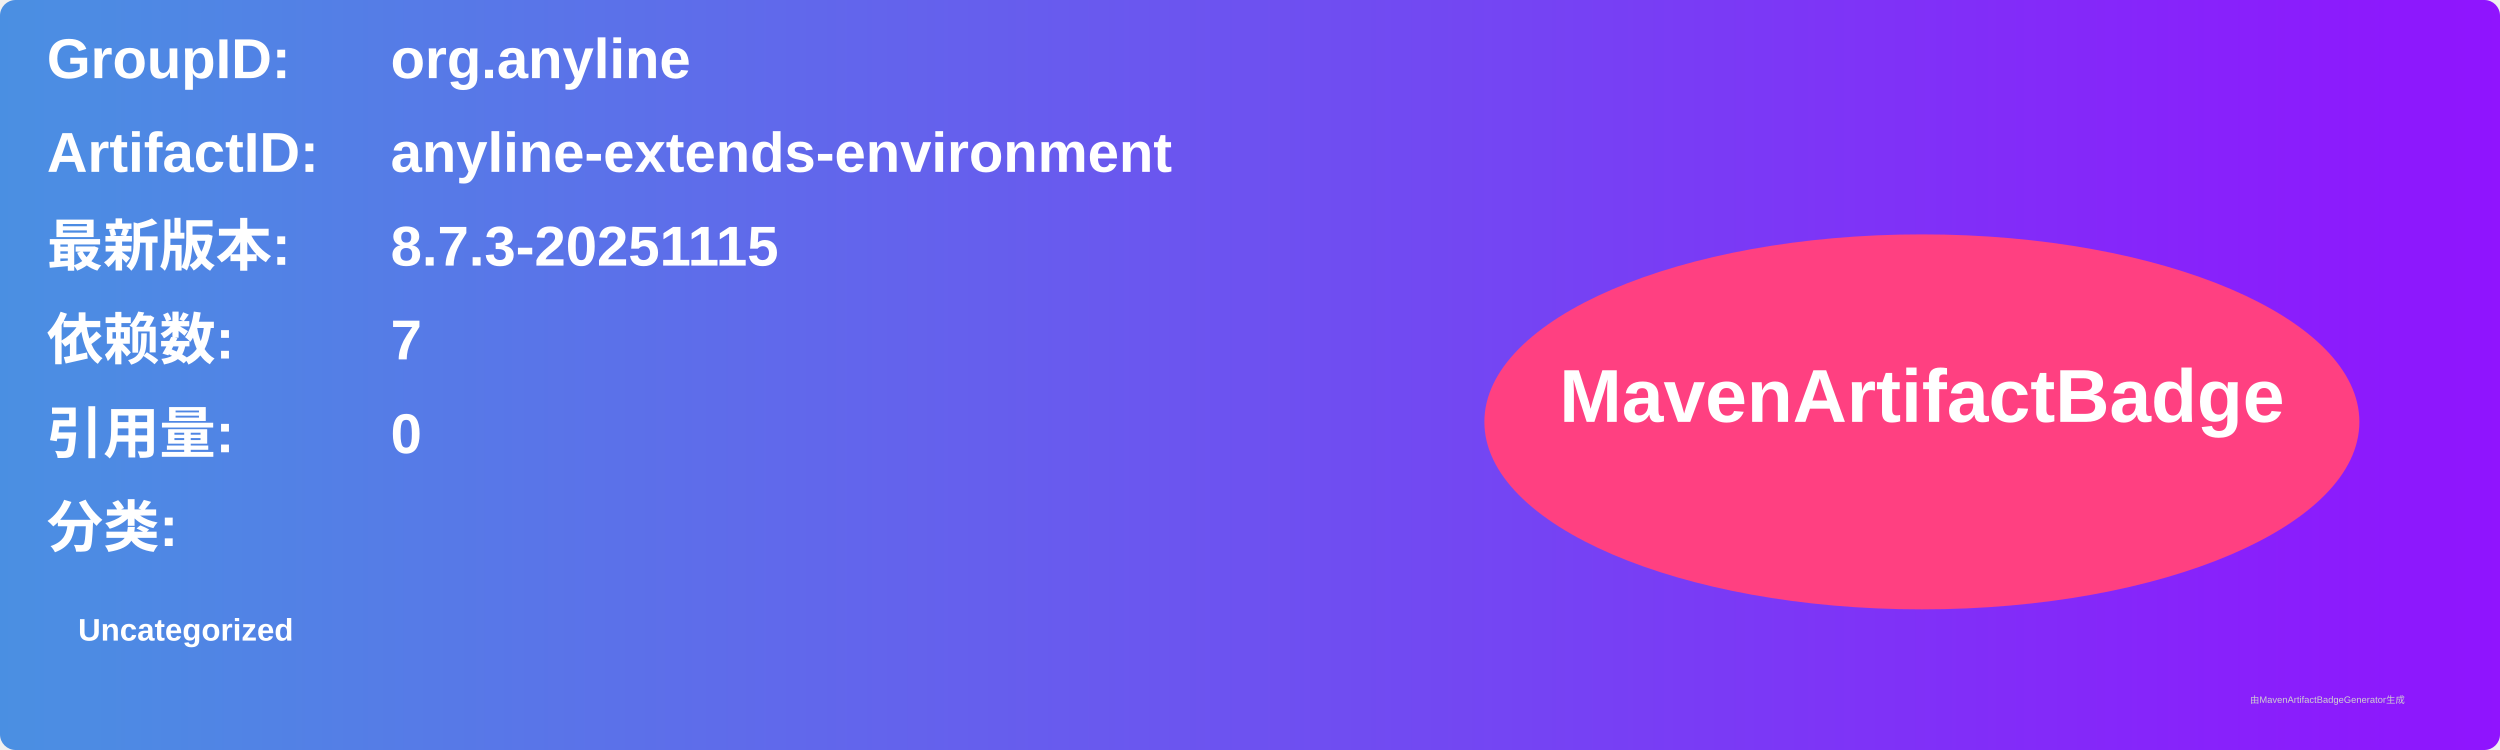
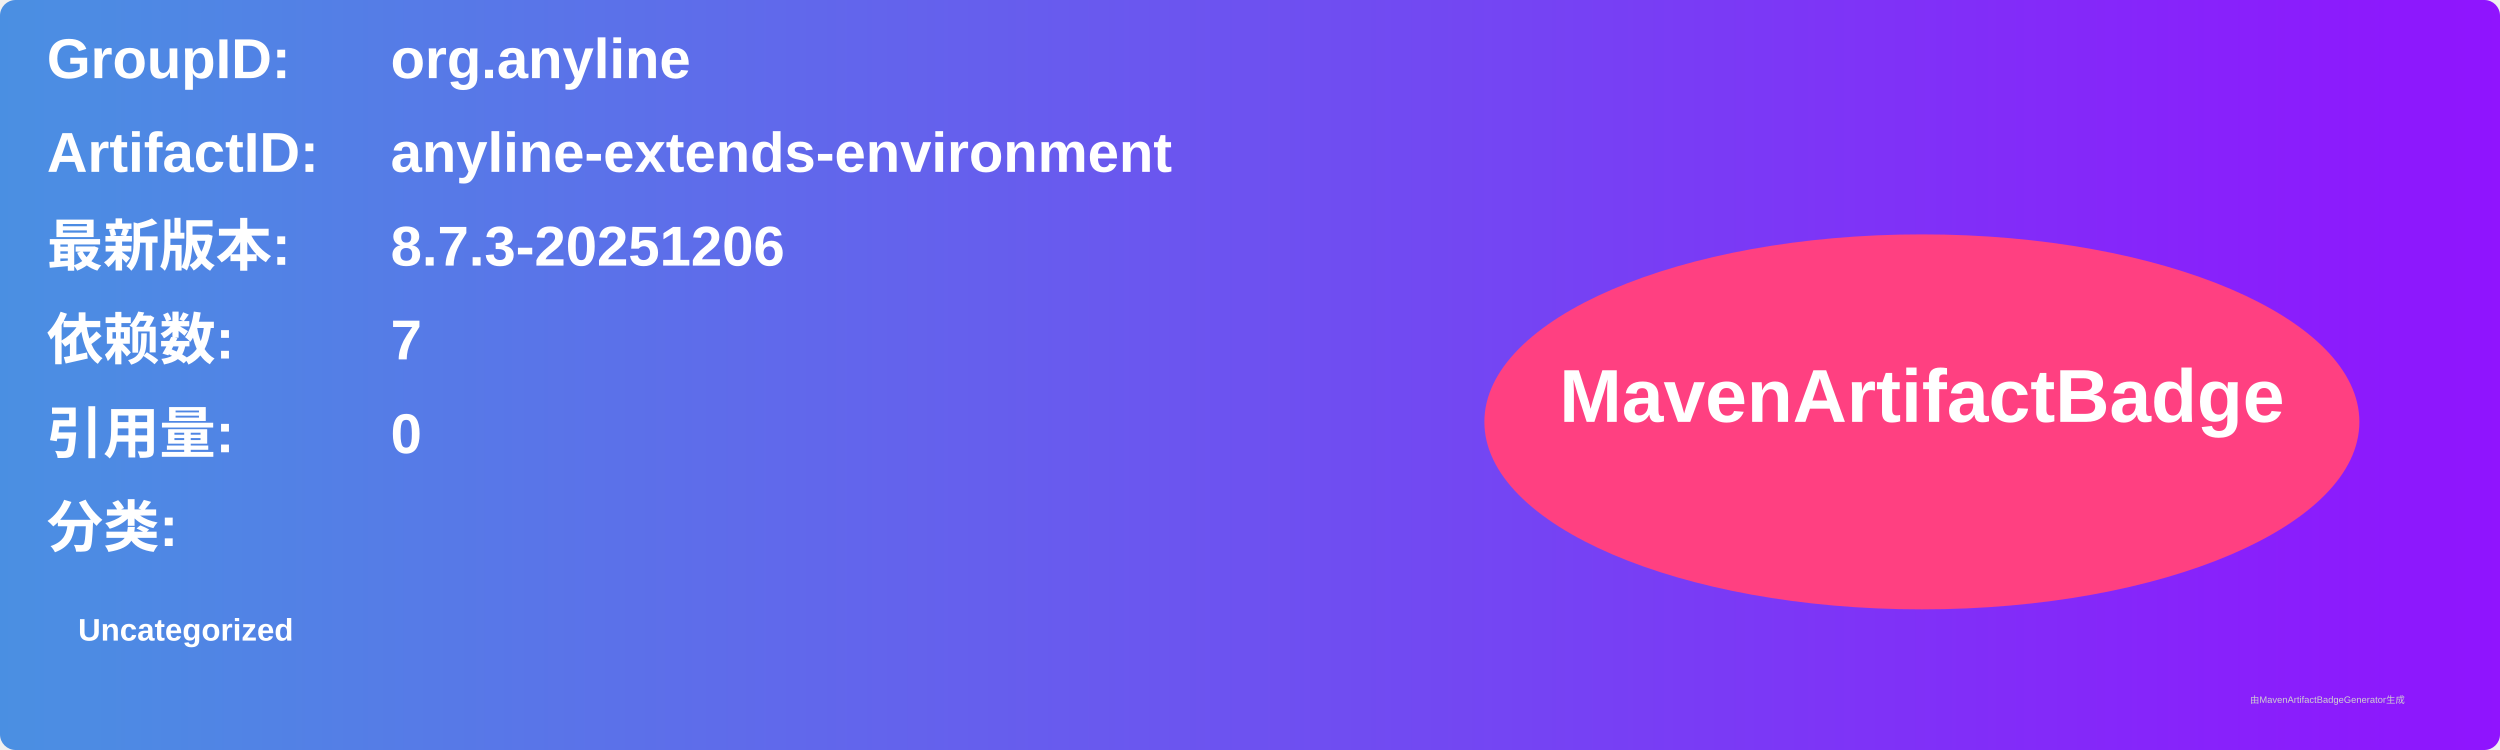
<svg xmlns="http://www.w3.org/2000/svg" width="800" height="240" viewBox="0 0 800 240">
  <linearGradient id="grad" x1="0%" y1="0%" x2="100%" y2="0%">
    <stop offset="0%" stop-color="#4a90e2" />
    <stop offset="100%" stop-color="#9013fe" />
  </linearGradient>
  <rect width="100%" height="100%" rx="5" ry="5" fill="url(#grad)" />
  <g transform="translate(15, 15)">
    <text x="0" y="10" font-family="Arial" font-size="18" fill="white" font-weight="bold" width="260">GroupID:</text>
    <text x="110" y="10" font-family="Arial" font-size="18" fill="white" font-weight="bold" width="460">org.anyline</text>
    <text x="0" y="40" font-family="Arial" font-size="18" fill="white" font-weight="bold" width="260">ArtifactID:</text>
    <text x="110" y="40" font-family="Arial" font-size="18" fill="white" font-weight="bold" width="460">anyline-extends-environment</text>
    <text x="0" y="70" font-family="Arial" font-size="18" fill="white" font-weight="bold">最新版本:</text>
    <text x="110" y="70" font-family="Arial" font-size="18" fill="white" font-weight="bold">
-       <tspan font-weight="bold">8.7.3-20251115</tspan>
+       <tspan font-weight="bold">8.7.3-20251206</tspan>
    </text>
    <text x="0" y="100" font-family="Arial" font-size="18" fill="white" font-weight="bold">依赖数: </text>
    <text x="110" y="100" font-family="Arial" font-size="18" fill="white">
      <tspan font-weight="bold">7</tspan>
    </text>
    <text x="0" y="130" font-family="Arial" font-size="18" fill="white" font-weight="bold">引用量: </text>
    <text x="110" y="130" font-family="Arial" font-size="18" fill="white">
      <tspan font-weight="bold">0</tspan>
    </text>
    <text x="0" y="160" font-family="Arial" font-size="18" fill="white" font-weight="bold">分类:</text>
    <text x="10" y="190" font-family="Arial" font-size="10" fill="white">
      <tspan font-weight="bold">Uncategorized</tspan>
    </text>
    <ellipse cx="600" cy="120" rx="140" ry="60" fill="#ff4081" />
    <text x="600" y="120" text-anchor="middle" font-family="Arial" font-size="24" fill="white" font-weight="bold">MavenArtifactBadge</text>
  </g>
  <text x="720" y="225" font-family="Arial" font-size="3" fill="#d0d0d0">由MavenArtifactBadgeGenerator生成</text>
</svg>
